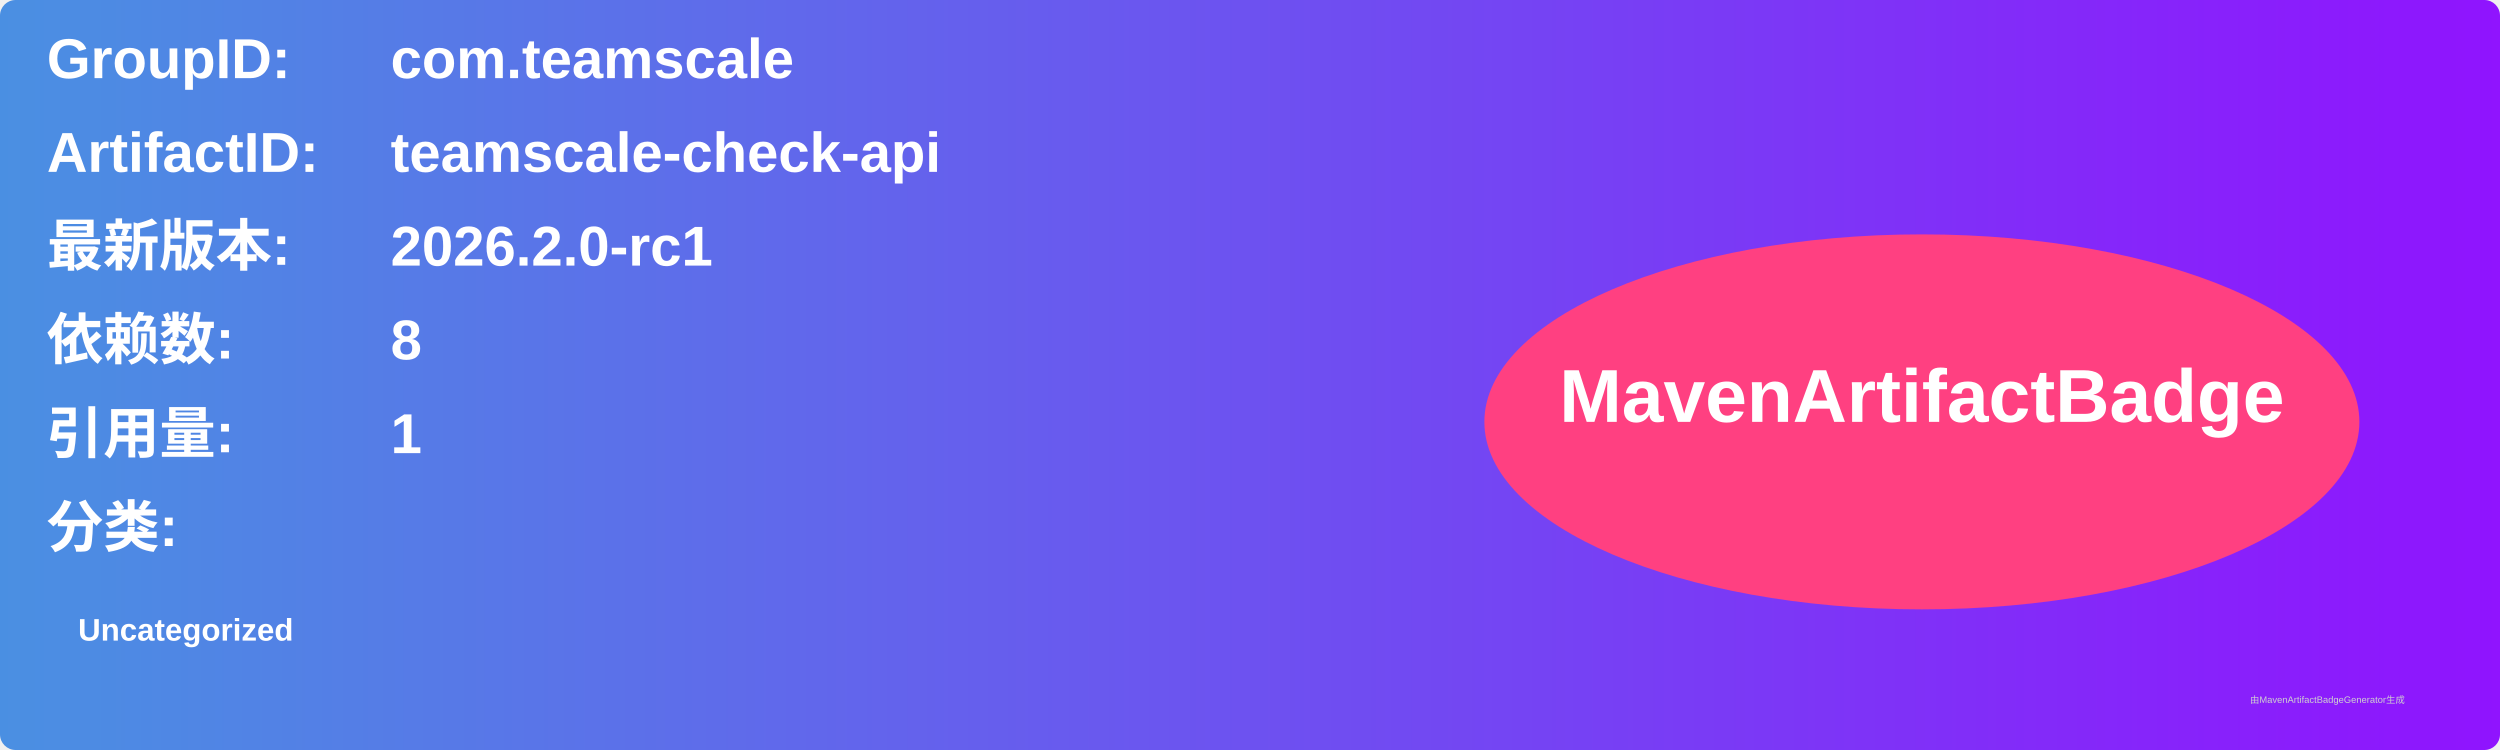
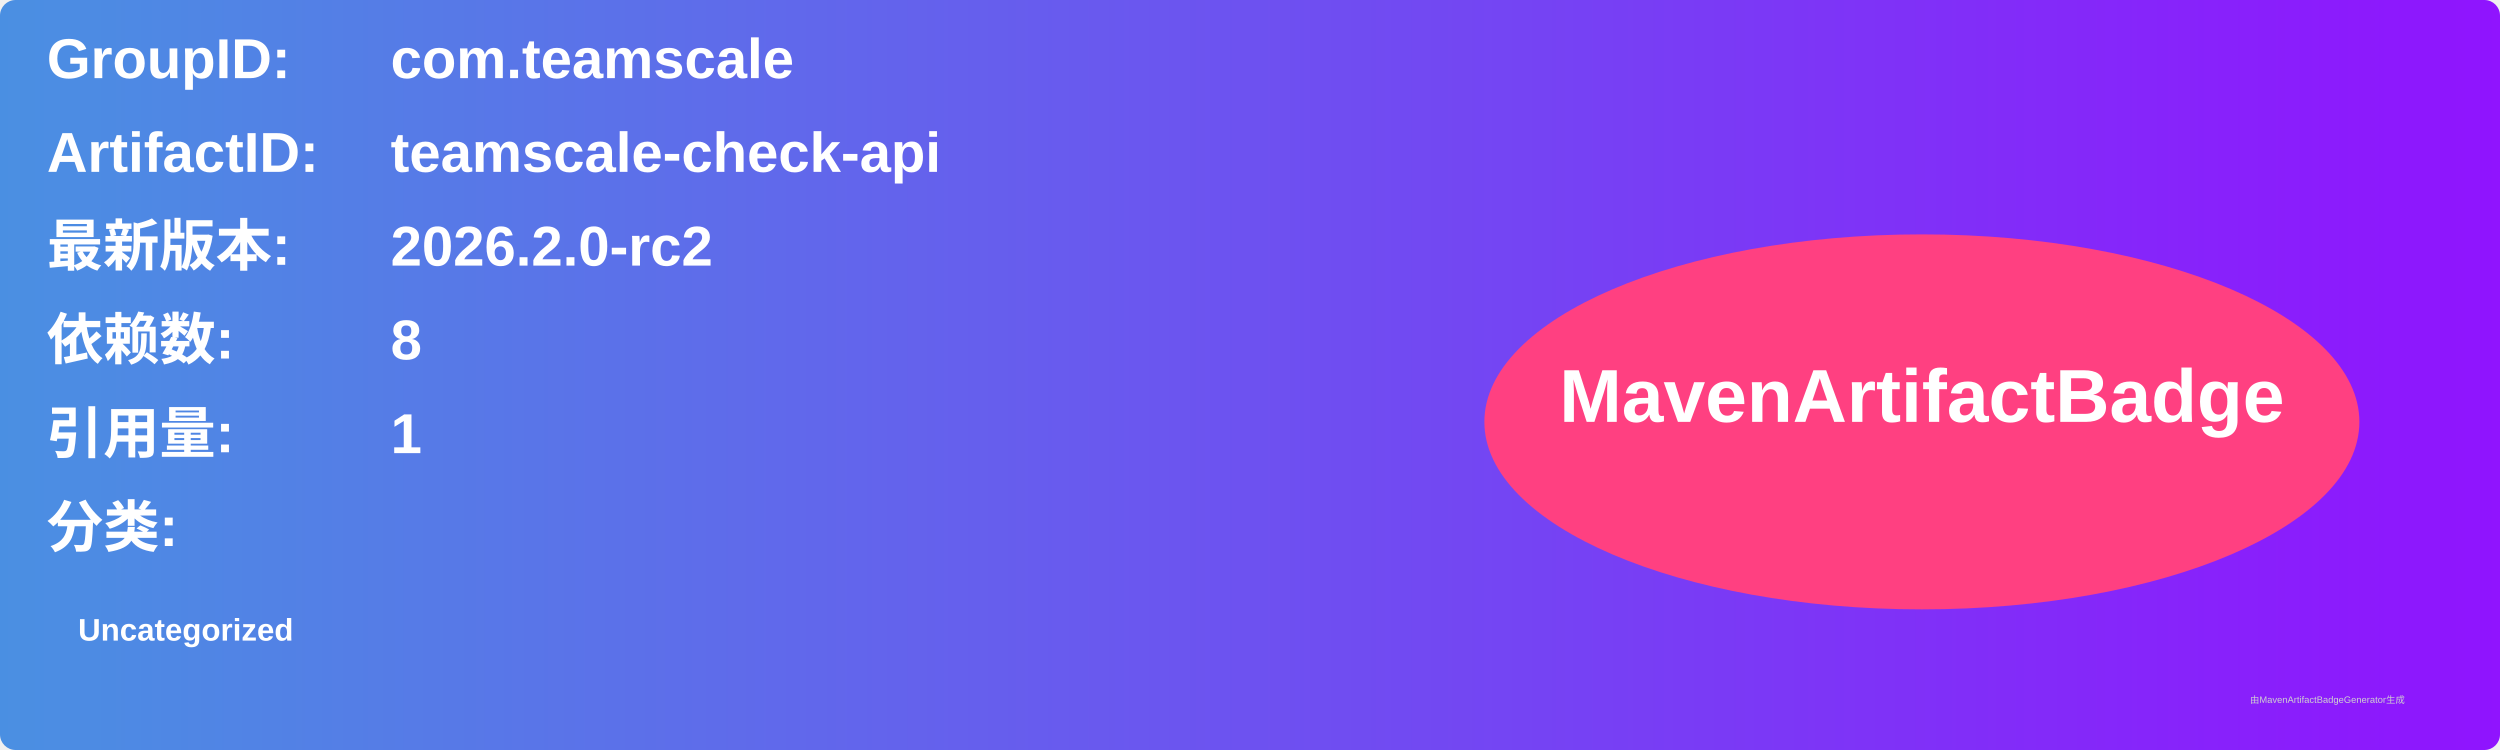
<svg xmlns="http://www.w3.org/2000/svg" width="800" height="240" viewBox="0 0 800 240">
  <linearGradient id="grad" x1="0%" y1="0%" x2="100%" y2="0%">
    <stop offset="0%" stop-color="#4a90e2" />
    <stop offset="100%" stop-color="#9013fe" />
  </linearGradient>
  <rect width="100%" height="100%" rx="5" ry="5" fill="url(#grad)" />
  <g transform="translate(15, 15)">
    <text x="0" y="10" font-family="Arial" font-size="18" fill="white" font-weight="bold" width="260">GroupID:</text>
    <text x="110" y="10" font-family="Arial" font-size="18" fill="white" font-weight="bold" width="460">com.teamscale</text>
    <text x="0" y="40" font-family="Arial" font-size="18" fill="white" font-weight="bold" width="260">ArtifactID:</text>
    <text x="110" y="40" font-family="Arial" font-size="18" fill="white" font-weight="bold" width="460">teamscale-check-api</text>
    <text x="0" y="70" font-family="Arial" font-size="18" fill="white" font-weight="bold">最新版本:</text>
    <text x="110" y="70" font-family="Arial" font-size="18" fill="white" font-weight="bold">
-       <tspan font-weight="bold">2026.2.0-rc1</tspan>
+       <tspan font-weight="bold">2026.2.0-rc2</tspan>
    </text>
    <text x="0" y="100" font-family="Arial" font-size="18" fill="white" font-weight="bold">依赖数: </text>
    <text x="110" y="100" font-family="Arial" font-size="18" fill="white">
      <tspan font-weight="bold">8</tspan>
    </text>
    <text x="0" y="130" font-family="Arial" font-size="18" fill="white" font-weight="bold">引用量: </text>
    <text x="110" y="130" font-family="Arial" font-size="18" fill="white">
      <tspan font-weight="bold">1</tspan>
    </text>
    <text x="0" y="160" font-family="Arial" font-size="18" fill="white" font-weight="bold">分类:</text>
    <text x="10" y="190" font-family="Arial" font-size="10" fill="white">
      <tspan font-weight="bold">Uncategorized</tspan>
    </text>
    <ellipse cx="600" cy="120" rx="140" ry="60" fill="#ff4081" />
    <text x="600" y="120" text-anchor="middle" font-family="Arial" font-size="24" fill="white" font-weight="bold">MavenArtifactBadge</text>
  </g>
  <text x="720" y="225" font-family="Arial" font-size="3" fill="#d0d0d0">由MavenArtifactBadgeGenerator生成</text>
</svg>
